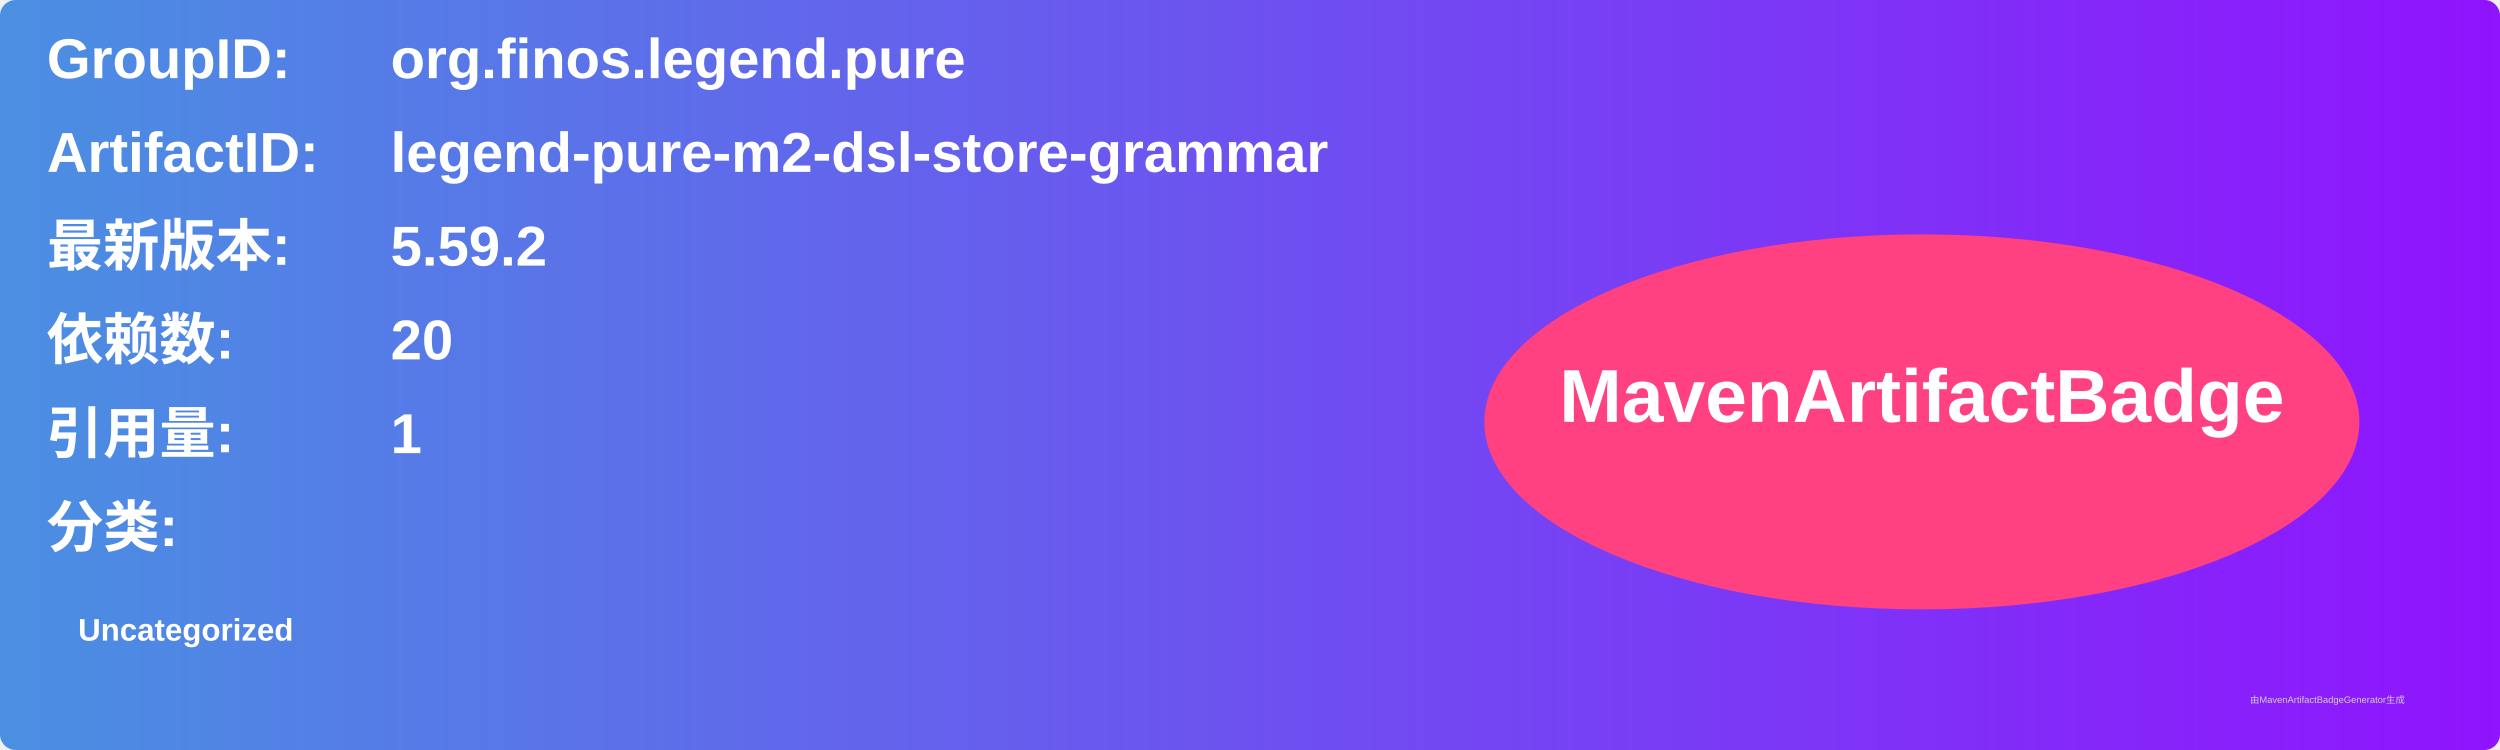
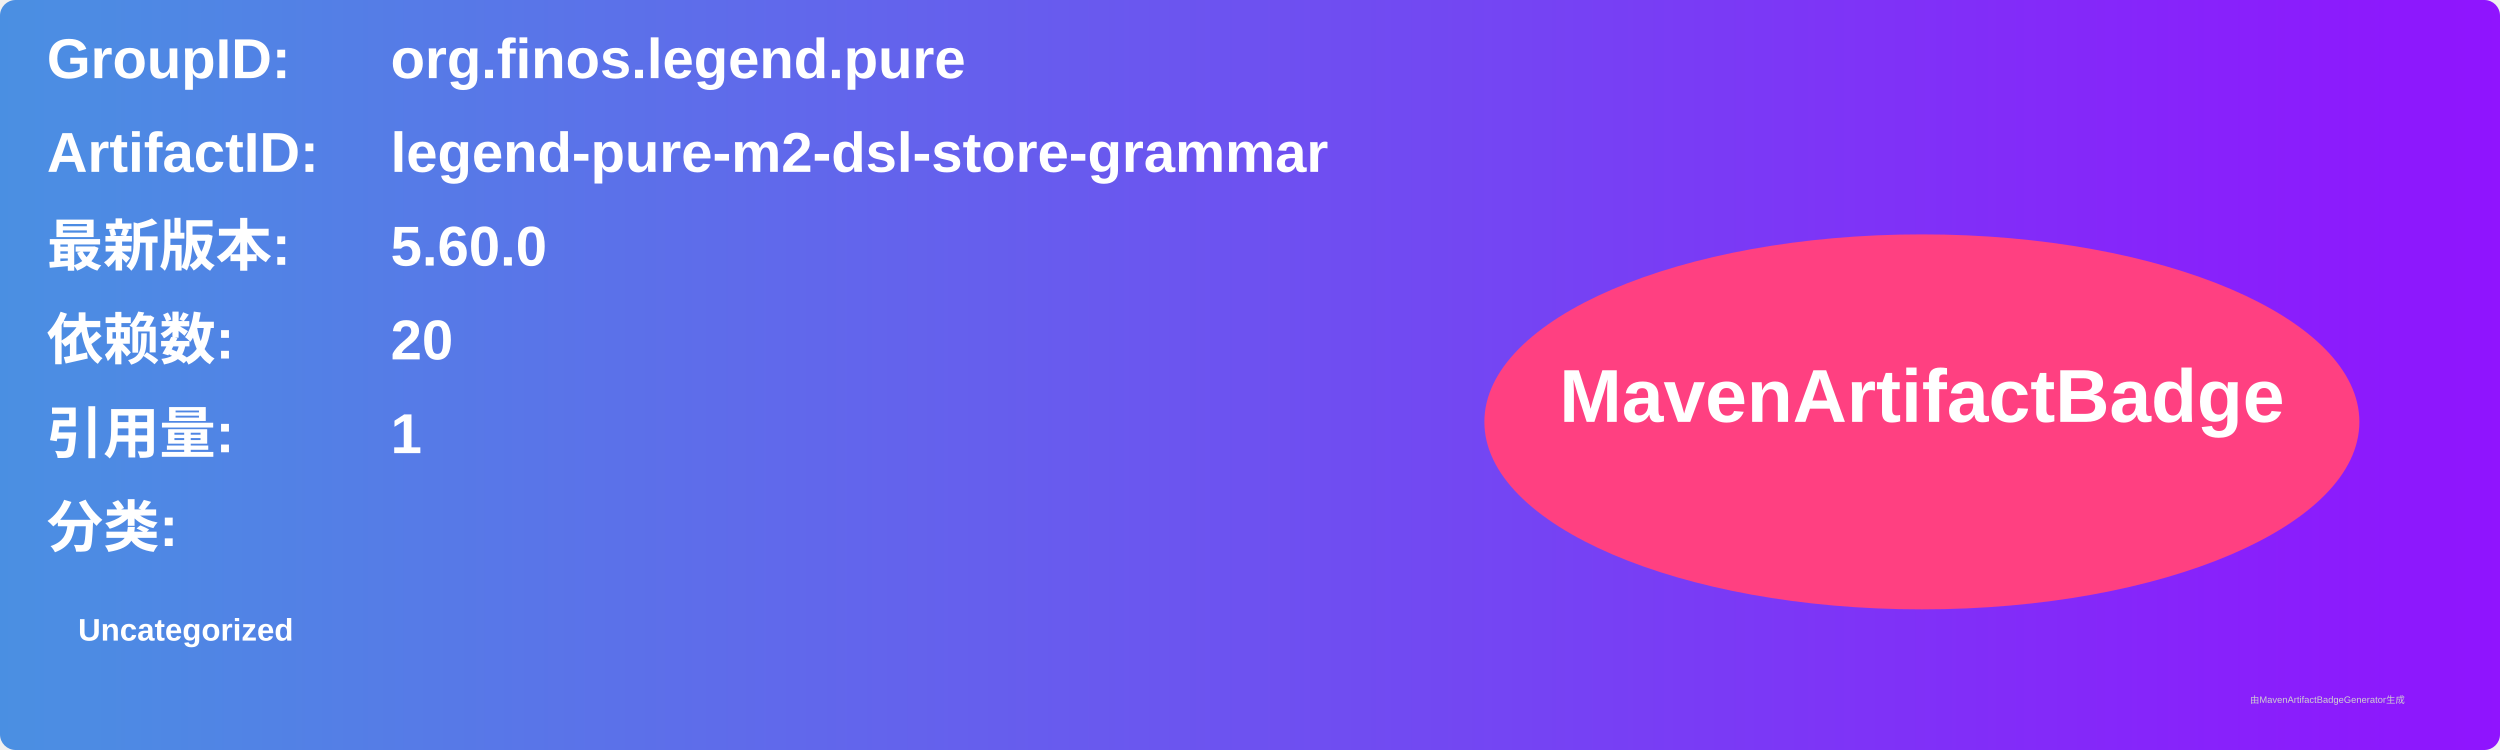
<svg xmlns="http://www.w3.org/2000/svg" width="800" height="240" viewBox="0 0 800 240">
  <linearGradient id="grad" x1="0%" y1="0%" x2="100%" y2="0%">
    <stop offset="0%" stop-color="#4a90e2" />
    <stop offset="100%" stop-color="#9013fe" />
  </linearGradient>
  <rect width="100%" height="100%" rx="5" ry="5" fill="url(#grad)" />
  <g transform="translate(15, 15)">
    <text x="0" y="10" font-family="Arial" font-size="18" fill="white" font-weight="bold" width="260">GroupID:</text>
    <text x="110" y="10" font-family="Arial" font-size="18" fill="white" font-weight="bold" width="460">org.finos.legend.pure</text>
    <text x="0" y="40" font-family="Arial" font-size="18" fill="white" font-weight="bold" width="260">ArtifactID:</text>
    <text x="110" y="40" font-family="Arial" font-size="18" fill="white" font-weight="bold" width="460">legend-pure-m2-dsl-store-grammar</text>
    <text x="0" y="70" font-family="Arial" font-size="18" fill="white" font-weight="bold">最新版本:</text>
    <text x="110" y="70" font-family="Arial" font-size="18" fill="white" font-weight="bold">
-       <tspan font-weight="bold">5.59.2</tspan>
+       <tspan font-weight="bold">5.60.0</tspan>
    </text>
    <text x="0" y="100" font-family="Arial" font-size="18" fill="white" font-weight="bold">依赖数: </text>
    <text x="110" y="100" font-family="Arial" font-size="18" fill="white">
      <tspan font-weight="bold">20</tspan>
    </text>
    <text x="0" y="130" font-family="Arial" font-size="18" fill="white" font-weight="bold">引用量: </text>
    <text x="110" y="130" font-family="Arial" font-size="18" fill="white">
      <tspan font-weight="bold">1</tspan>
    </text>
    <text x="0" y="160" font-family="Arial" font-size="18" fill="white" font-weight="bold">分类:</text>
    <text x="10" y="190" font-family="Arial" font-size="10" fill="white">
      <tspan font-weight="bold">Uncategorized</tspan>
    </text>
    <ellipse cx="600" cy="120" rx="140" ry="60" fill="#ff4081" />
    <text x="600" y="120" text-anchor="middle" font-family="Arial" font-size="24" fill="white" font-weight="bold">MavenArtifactBadge</text>
  </g>
  <text x="720" y="225" font-family="Arial" font-size="3" fill="#d0d0d0">由MavenArtifactBadgeGenerator生成</text>
</svg>
